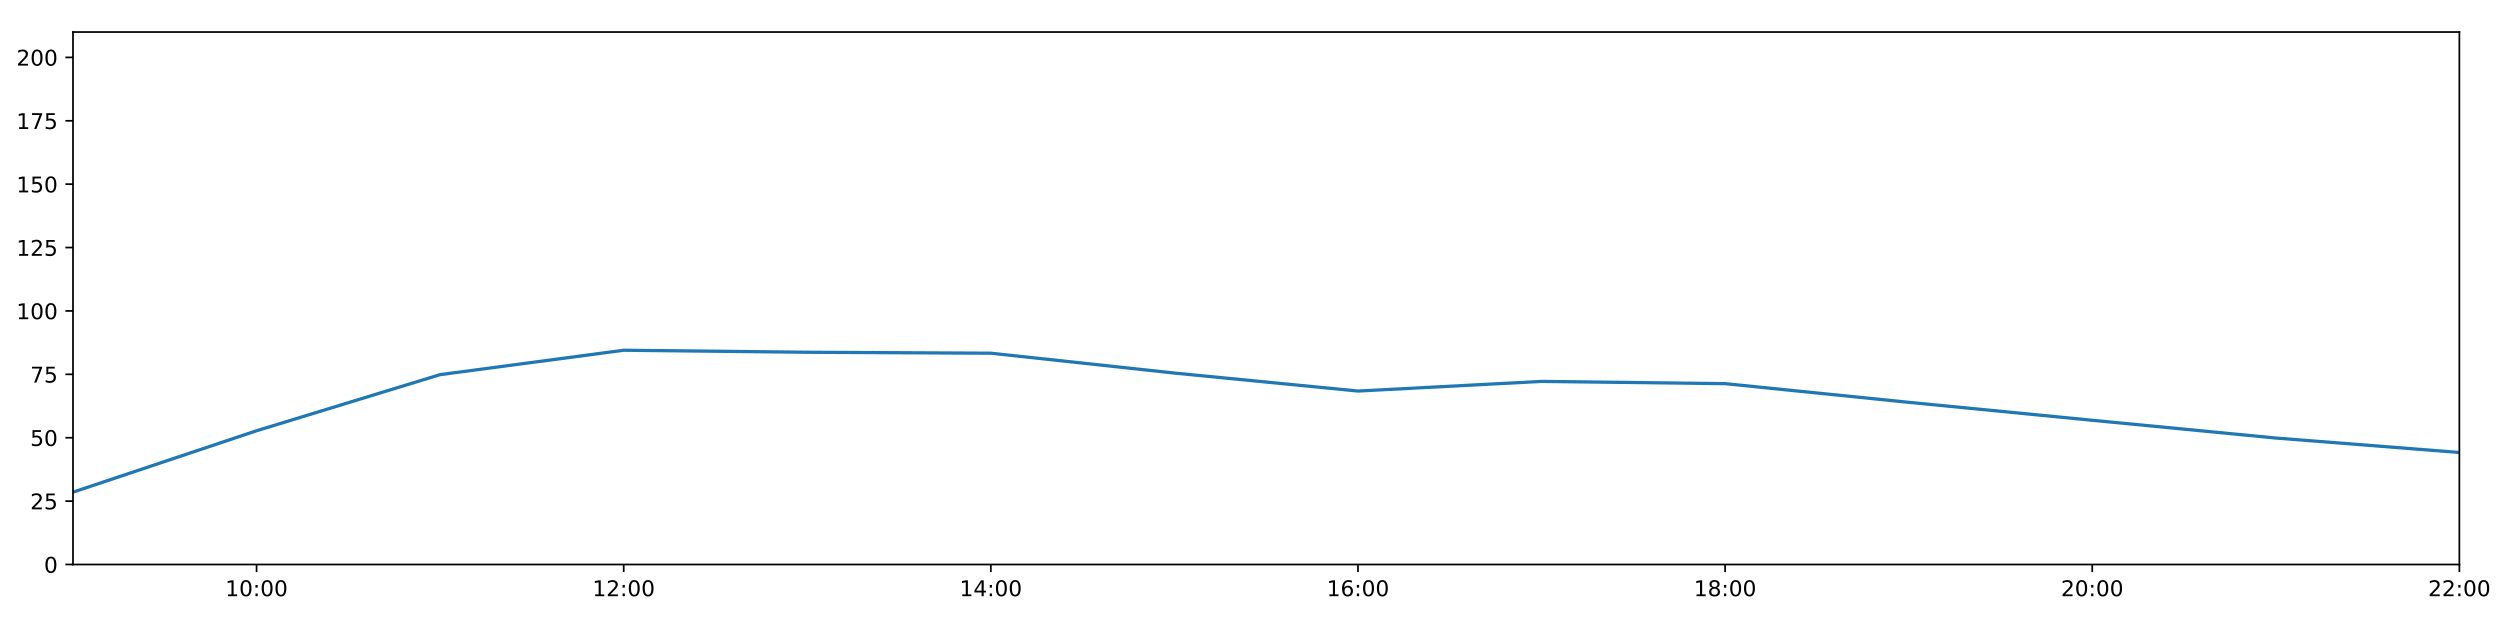
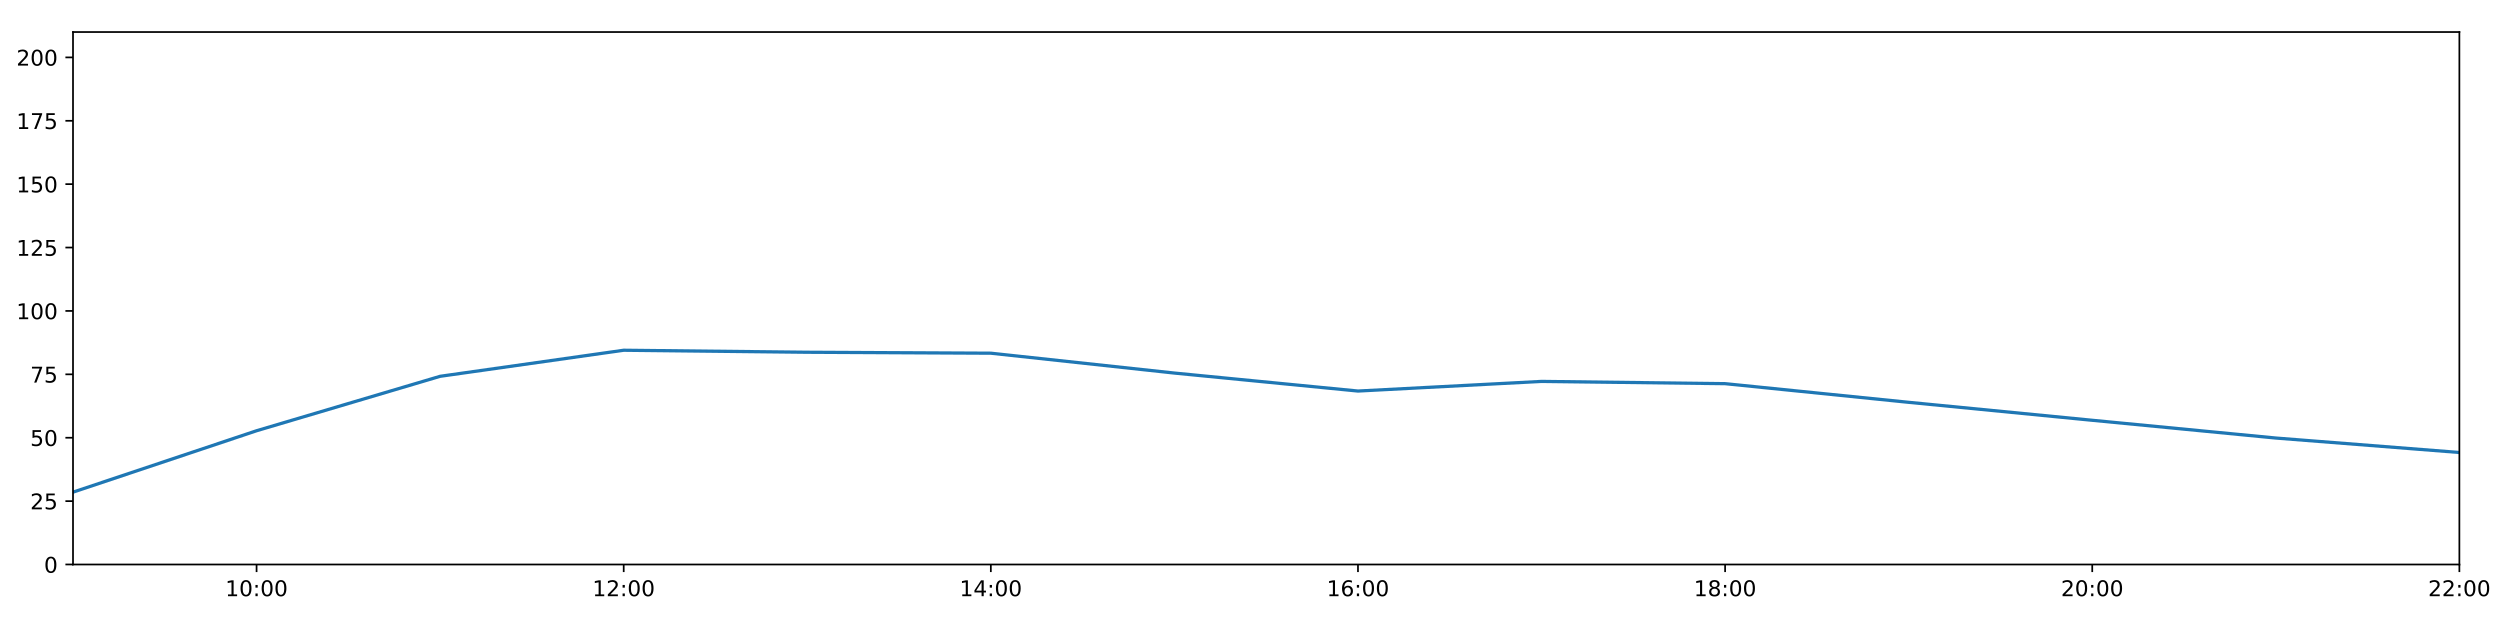
<svg xmlns="http://www.w3.org/2000/svg" xmlns:xlink="http://www.w3.org/1999/xlink" height="288pt" version="1.1" viewBox="0 0 1152 288" width="1152pt">
  <defs>
    <style type="text/css">
*{stroke-linecap:butt;stroke-linejoin:round;}
  </style>
  </defs>
  <g id="figure_1">
    <g id="patch_1">
      <path d="M 0 288  L 1152 288  L 1152 0  L 0 0  z " style="fill:#ffffff;" />
    </g>
    <g id="axes_1">
      <g id="patch_2">
        <path d="M 33.64 260.12  L 1133.28 260.12  L 1133.28 14.76  L 33.64 14.76  z " style="fill:#ffffff;" />
      </g>
      <g id="matplotlib.axis_1">
        <g id="xtick_1">
          <g id="line2d_1">
            <defs>
-               <path d="M 0 0  L 0 3.5  " id="m844c8adaa0" style="stroke:#000000;stroke-width:0.8;" />
-             </defs>
-             <g>
-               <use style="stroke:#000000;stroke-width:0.8;" x="118.228" xlink:href="#m844c8adaa0" y="260.12" />
+               <path d="M 0 0  L 0 3.5  " id="mb2d8f3e0c5" style="stroke:#000000;stroke-width:0.8;" />
+             </defs>
+             <g>
+               <use style="stroke:#000000;stroke-width:0.8;" x="118.228" xlink:href="#mb2d8f3e0c5" y="260.12" />
            </g>
          </g>
          <g id="text_1">
            <defs>
              <path d="M 12.406 8.297  L 28.516 8.297  L 28.516 63.922  L 10.984 60.406  L 10.984 69.391  L 28.422 72.906  L 38.281 72.906  L 38.281 8.297  L 54.391 8.297  L 54.391 0  L 12.406 0  z " id="DejaVuSans-49" />
              <path d="M 31.781 66.406  Q 24.172 66.406 20.328 58.906  Q 16.5 51.422 16.5 36.375  Q 16.5 21.391 20.328 13.891  Q 24.172 6.391 31.781 6.391  Q 39.453 6.391 43.281 13.891  Q 47.125 21.391 47.125 36.375  Q 47.125 51.422 43.281 58.906  Q 39.453 66.406 31.781 66.406  z M 31.781 74.219  Q 44.047 74.219 50.516 64.516  Q 56.984 54.828 56.984 36.375  Q 56.984 17.969 50.516 8.266  Q 44.047 -1.422 31.781 -1.422  Q 19.531 -1.422 13.062 8.266  Q 6.594 17.969 6.594 36.375  Q 6.594 54.828 13.062 64.516  Q 19.531 74.219 31.781 74.219  z " id="DejaVuSans-48" />
              <path d="M 11.719 12.406  L 22.016 12.406  L 22.016 0  L 11.719 0  z M 11.719 51.703  L 22.016 51.703  L 22.016 39.312  L 11.719 39.312  z " id="DejaVuSans-58" />
            </defs>
            <g transform="translate(103.8183 274.7184)scale(0.1 -0.1)">
              <use xlink:href="#DejaVuSans-49" />
              <use x="63.623" xlink:href="#DejaVuSans-48" />
              <use x="127.246" xlink:href="#DejaVuSans-58" />
              <use x="160.938" xlink:href="#DejaVuSans-48" />
              <use x="224.561" xlink:href="#DejaVuSans-48" />
            </g>
          </g>
        </g>
        <g id="xtick_2">
          <g id="line2d_2">
            <g>
-               <use style="stroke:#000000;stroke-width:0.8;" x="287.403" xlink:href="#m844c8adaa0" y="260.12" />
+               <use style="stroke:#000000;stroke-width:0.8;" x="287.403" xlink:href="#mb2d8f3e0c5" y="260.12" />
            </g>
          </g>
          <g id="text_2">
            <defs>
              <path d="M 19.188 8.297  L 53.609 8.297  L 53.609 0  L 7.328 0  L 7.328 8.297  Q 12.938 14.109 22.625 23.891  Q 32.328 33.688 34.812 36.531  Q 39.547 41.844 41.422 45.531  Q 43.312 49.219 43.312 52.781  Q 43.312 58.594 39.234 62.25  Q 35.156 65.922 28.609 65.922  Q 23.969 65.922 18.812 64.312  Q 13.672 62.703 7.812 59.422  L 7.812 69.391  Q 13.766 71.781 18.938 73  Q 24.125 74.219 28.422 74.219  Q 39.75 74.219 46.484 68.547  Q 53.219 62.891 53.219 53.422  Q 53.219 48.922 51.531 44.891  Q 49.859 40.875 45.406 35.406  Q 44.188 33.984 37.641 27.219  Q 31.109 20.453 19.188 8.297  z " id="DejaVuSans-50" />
            </defs>
            <g transform="translate(272.9937 274.7184)scale(0.1 -0.1)">
              <use xlink:href="#DejaVuSans-49" />
              <use x="63.623" xlink:href="#DejaVuSans-50" />
              <use x="127.246" xlink:href="#DejaVuSans-58" />
              <use x="160.938" xlink:href="#DejaVuSans-48" />
              <use x="224.561" xlink:href="#DejaVuSans-48" />
            </g>
          </g>
        </g>
        <g id="xtick_3">
          <g id="line2d_3">
            <g>
-               <use style="stroke:#000000;stroke-width:0.8;" x="456.578" xlink:href="#m844c8adaa0" y="260.12" />
+               <use style="stroke:#000000;stroke-width:0.8;" x="456.578" xlink:href="#mb2d8f3e0c5" y="260.12" />
            </g>
          </g>
          <g id="text_3">
            <defs>
              <path d="M 37.797 64.312  L 12.891 25.391  L 37.797 25.391  z M 35.203 72.906  L 47.609 72.906  L 47.609 25.391  L 58.016 25.391  L 58.016 17.188  L 47.609 17.188  L 47.609 0  L 37.797 0  L 37.797 17.188  L 4.891 17.188  L 4.891 26.703  z " id="DejaVuSans-52" />
            </defs>
            <g transform="translate(442.1691 274.7184)scale(0.1 -0.1)">
              <use xlink:href="#DejaVuSans-49" />
              <use x="63.623" xlink:href="#DejaVuSans-52" />
              <use x="127.246" xlink:href="#DejaVuSans-58" />
              <use x="160.938" xlink:href="#DejaVuSans-48" />
              <use x="224.561" xlink:href="#DejaVuSans-48" />
            </g>
          </g>
        </g>
        <g id="xtick_4">
          <g id="line2d_4">
            <g>
-               <use style="stroke:#000000;stroke-width:0.8;" x="625.754" xlink:href="#m844c8adaa0" y="260.12" />
+               <use style="stroke:#000000;stroke-width:0.8;" x="625.754" xlink:href="#mb2d8f3e0c5" y="260.12" />
            </g>
          </g>
          <g id="text_4">
            <defs>
              <path d="M 33.016 40.375  Q 26.375 40.375 22.484 35.828  Q 18.609 31.297 18.609 23.391  Q 18.609 15.531 22.484 10.953  Q 26.375 6.391 33.016 6.391  Q 39.656 6.391 43.531 10.953  Q 47.406 15.531 47.406 23.391  Q 47.406 31.297 43.531 35.828  Q 39.656 40.375 33.016 40.375  z M 52.594 71.297  L 52.594 62.312  Q 48.875 64.062 45.094 64.984  Q 41.312 65.922 37.594 65.922  Q 27.828 65.922 22.672 59.328  Q 17.531 52.734 16.797 39.406  Q 19.672 43.656 24.016 45.922  Q 28.375 48.188 33.594 48.188  Q 44.578 48.188 50.953 41.516  Q 57.328 34.859 57.328 23.391  Q 57.328 12.156 50.688 5.359  Q 44.047 -1.422 33.016 -1.422  Q 20.359 -1.422 13.672 8.266  Q 6.984 17.969 6.984 36.375  Q 6.984 53.656 15.188 63.938  Q 23.391 74.219 37.203 74.219  Q 40.922 74.219 44.703 73.484  Q 48.484 72.75 52.594 71.297  z " id="DejaVuSans-54" />
            </defs>
            <g transform="translate(611.3445 274.7184)scale(0.1 -0.1)">
              <use xlink:href="#DejaVuSans-49" />
              <use x="63.623" xlink:href="#DejaVuSans-54" />
              <use x="127.246" xlink:href="#DejaVuSans-58" />
              <use x="160.938" xlink:href="#DejaVuSans-48" />
              <use x="224.561" xlink:href="#DejaVuSans-48" />
            </g>
          </g>
        </g>
        <g id="xtick_5">
          <g id="line2d_5">
            <g>
-               <use style="stroke:#000000;stroke-width:0.8;" x="794.929" xlink:href="#m844c8adaa0" y="260.12" />
+               <use style="stroke:#000000;stroke-width:0.8;" x="794.929" xlink:href="#mb2d8f3e0c5" y="260.12" />
            </g>
          </g>
          <g id="text_5">
            <defs>
              <path d="M 31.781 34.625  Q 24.75 34.625 20.719 30.859  Q 16.703 27.094 16.703 20.516  Q 16.703 13.922 20.719 10.156  Q 24.75 6.391 31.781 6.391  Q 38.812 6.391 42.859 10.172  Q 46.922 13.969 46.922 20.516  Q 46.922 27.094 42.891 30.859  Q 38.875 34.625 31.781 34.625  z M 21.922 38.812  Q 15.578 40.375 12.031 44.719  Q 8.5 49.078 8.5 55.328  Q 8.5 64.062 14.719 69.141  Q 20.953 74.219 31.781 74.219  Q 42.672 74.219 48.875 69.141  Q 55.078 64.062 55.078 55.328  Q 55.078 49.078 51.531 44.719  Q 48 40.375 41.703 38.812  Q 48.828 37.156 52.797 32.312  Q 56.781 27.484 56.781 20.516  Q 56.781 9.906 50.312 4.234  Q 43.844 -1.422 31.781 -1.422  Q 19.734 -1.422 13.25 4.234  Q 6.781 9.906 6.781 20.516  Q 6.781 27.484 10.781 32.312  Q 14.797 37.156 21.922 38.812  z M 18.312 54.391  Q 18.312 48.734 21.844 45.562  Q 25.391 42.391 31.781 42.391  Q 38.141 42.391 41.719 45.562  Q 45.312 48.734 45.312 54.391  Q 45.312 60.062 41.719 63.234  Q 38.141 66.406 31.781 66.406  Q 25.391 66.406 21.844 63.234  Q 18.312 60.062 18.312 54.391  z " id="DejaVuSans-56" />
            </defs>
            <g transform="translate(780.5199 274.7184)scale(0.1 -0.1)">
              <use xlink:href="#DejaVuSans-49" />
              <use x="63.623" xlink:href="#DejaVuSans-56" />
              <use x="127.246" xlink:href="#DejaVuSans-58" />
              <use x="160.938" xlink:href="#DejaVuSans-48" />
              <use x="224.561" xlink:href="#DejaVuSans-48" />
            </g>
          </g>
        </g>
        <g id="xtick_6">
          <g id="line2d_6">
            <g>
-               <use style="stroke:#000000;stroke-width:0.8;" x="964.105" xlink:href="#m844c8adaa0" y="260.12" />
+               <use style="stroke:#000000;stroke-width:0.8;" x="964.105" xlink:href="#mb2d8f3e0c5" y="260.12" />
            </g>
          </g>
          <g id="text_6">
            <g transform="translate(949.6952 274.7184)scale(0.1 -0.1)">
              <use xlink:href="#DejaVuSans-50" />
              <use x="63.623" xlink:href="#DejaVuSans-48" />
              <use x="127.246" xlink:href="#DejaVuSans-58" />
              <use x="160.938" xlink:href="#DejaVuSans-48" />
              <use x="224.561" xlink:href="#DejaVuSans-48" />
            </g>
          </g>
        </g>
        <g id="xtick_7">
          <g id="line2d_7">
            <g>
-               <use style="stroke:#000000;stroke-width:0.8;" x="1133.28" xlink:href="#m844c8adaa0" y="260.12" />
+               <use style="stroke:#000000;stroke-width:0.8;" x="1133.28" xlink:href="#mb2d8f3e0c5" y="260.12" />
            </g>
          </g>
          <g id="text_7">
            <g transform="translate(1118.871 274.7184)scale(0.1 -0.1)">
              <use xlink:href="#DejaVuSans-50" />
              <use x="63.623" xlink:href="#DejaVuSans-50" />
              <use x="127.246" xlink:href="#DejaVuSans-58" />
              <use x="160.938" xlink:href="#DejaVuSans-48" />
              <use x="224.561" xlink:href="#DejaVuSans-48" />
            </g>
          </g>
        </g>
      </g>
      <g id="matplotlib.axis_2">
        <g id="ytick_1">
          <g id="line2d_8">
            <defs>
-               <path d="M 0 0  L -3.5 0  " id="m4c9de8ec9f" style="stroke:#000000;stroke-width:0.8;" />
-             </defs>
-             <g>
-               <use style="stroke:#000000;stroke-width:0.8;" x="33.64" xlink:href="#m4c9de8ec9f" y="260.12" />
+               <path d="M 0 0  L -3.5 0  " id="m229d6c87ff" style="stroke:#000000;stroke-width:0.8;" />
+             </defs>
+             <g>
+               <use style="stroke:#000000;stroke-width:0.8;" x="33.64" xlink:href="#m229d6c87ff" y="260.12" />
            </g>
          </g>
          <g id="text_8">
            <g transform="translate(20.2775 263.9192)scale(0.1 -0.1)">
              <use xlink:href="#DejaVuSans-48" />
            </g>
          </g>
        </g>
        <g id="ytick_2">
          <g id="line2d_9">
            <g>
-               <use style="stroke:#000000;stroke-width:0.8;" x="33.64" xlink:href="#m4c9de8ec9f" y="230.91" />
+               <use style="stroke:#000000;stroke-width:0.8;" x="33.64" xlink:href="#m229d6c87ff" y="230.91" />
            </g>
          </g>
          <g id="text_9">
            <defs>
              <path d="M 10.797 72.906  L 49.516 72.906  L 49.516 64.594  L 19.828 64.594  L 19.828 46.734  Q 21.969 47.469 24.109 47.828  Q 26.266 48.188 28.422 48.188  Q 40.625 48.188 47.75 41.5  Q 54.891 34.812 54.891 23.391  Q 54.891 11.625 47.562 5.094  Q 40.234 -1.422 26.906 -1.422  Q 22.312 -1.422 17.547 -0.641  Q 12.797 0.141 7.719 1.703  L 7.719 11.625  Q 12.109 9.234 16.797 8.062  Q 21.484 6.891 26.703 6.891  Q 35.156 6.891 40.078 11.328  Q 45.016 15.766 45.016 23.391  Q 45.016 31 40.078 35.438  Q 35.156 39.891 26.703 39.891  Q 22.75 39.891 18.812 39.016  Q 14.891 38.141 10.797 36.281  z " id="DejaVuSans-53" />
            </defs>
            <g transform="translate(13.915 234.7097)scale(0.1 -0.1)">
              <use xlink:href="#DejaVuSans-50" />
              <use x="63.623" xlink:href="#DejaVuSans-53" />
            </g>
          </g>
        </g>
        <g id="ytick_3">
          <g id="line2d_10">
            <g>
-               <use style="stroke:#000000;stroke-width:0.8;" x="33.64" xlink:href="#m4c9de8ec9f" y="201.701" />
+               <use style="stroke:#000000;stroke-width:0.8;" x="33.64" xlink:href="#m229d6c87ff" y="201.701" />
            </g>
          </g>
          <g id="text_10">
            <g transform="translate(13.915 205.5002)scale(0.1 -0.1)">
              <use xlink:href="#DejaVuSans-53" />
              <use x="63.623" xlink:href="#DejaVuSans-48" />
            </g>
          </g>
        </g>
        <g id="ytick_4">
          <g id="line2d_11">
            <g>
-               <use style="stroke:#000000;stroke-width:0.8;" x="33.64" xlink:href="#m4c9de8ec9f" y="172.491" />
+               <use style="stroke:#000000;stroke-width:0.8;" x="33.64" xlink:href="#m229d6c87ff" y="172.491" />
            </g>
          </g>
          <g id="text_11">
            <defs>
              <path d="M 8.203 72.906  L 55.078 72.906  L 55.078 68.703  L 28.609 0  L 18.312 0  L 43.219 64.594  L 8.203 64.594  z " id="DejaVuSans-55" />
            </defs>
            <g transform="translate(13.915 176.2906)scale(0.1 -0.1)">
              <use xlink:href="#DejaVuSans-55" />
              <use x="63.623" xlink:href="#DejaVuSans-53" />
            </g>
          </g>
        </g>
        <g id="ytick_5">
          <g id="line2d_12">
            <g>
-               <use style="stroke:#000000;stroke-width:0.8;" x="33.64" xlink:href="#m4c9de8ec9f" y="143.282" />
+               <use style="stroke:#000000;stroke-width:0.8;" x="33.64" xlink:href="#m229d6c87ff" y="143.282" />
            </g>
          </g>
          <g id="text_12">
            <g transform="translate(7.5525 147.0811)scale(0.1 -0.1)">
              <use xlink:href="#DejaVuSans-49" />
              <use x="63.623" xlink:href="#DejaVuSans-48" />
              <use x="127.246" xlink:href="#DejaVuSans-48" />
            </g>
          </g>
        </g>
        <g id="ytick_6">
          <g id="line2d_13">
            <g>
-               <use style="stroke:#000000;stroke-width:0.8;" x="33.64" xlink:href="#m4c9de8ec9f" y="114.072" />
+               <use style="stroke:#000000;stroke-width:0.8;" x="33.64" xlink:href="#m229d6c87ff" y="114.072" />
            </g>
          </g>
          <g id="text_13">
            <g transform="translate(7.5525 117.8716)scale(0.1 -0.1)">
              <use xlink:href="#DejaVuSans-49" />
              <use x="63.623" xlink:href="#DejaVuSans-50" />
              <use x="127.246" xlink:href="#DejaVuSans-53" />
            </g>
          </g>
        </g>
        <g id="ytick_7">
          <g id="line2d_14">
            <g>
-               <use style="stroke:#000000;stroke-width:0.8;" x="33.64" xlink:href="#m4c9de8ec9f" y="84.863" />
+               <use style="stroke:#000000;stroke-width:0.8;" x="33.64" xlink:href="#m229d6c87ff" y="84.863" />
            </g>
          </g>
          <g id="text_14">
            <g transform="translate(7.5525 88.66208)scale(0.1 -0.1)">
              <use xlink:href="#DejaVuSans-49" />
              <use x="63.623" xlink:href="#DejaVuSans-53" />
              <use x="127.246" xlink:href="#DejaVuSans-48" />
            </g>
          </g>
        </g>
        <g id="ytick_8">
          <g id="line2d_15">
            <g>
-               <use style="stroke:#000000;stroke-width:0.8;" x="33.64" xlink:href="#m4c9de8ec9f" y="55.653" />
+               <use style="stroke:#000000;stroke-width:0.8;" x="33.64" xlink:href="#m229d6c87ff" y="55.653" />
            </g>
          </g>
          <g id="text_15">
            <g transform="translate(7.5525 59.45255)scale(0.1 -0.1)">
              <use xlink:href="#DejaVuSans-49" />
              <use x="63.623" xlink:href="#DejaVuSans-55" />
              <use x="127.246" xlink:href="#DejaVuSans-53" />
            </g>
          </g>
        </g>
        <g id="ytick_9">
          <g id="line2d_16">
            <g>
-               <use style="stroke:#000000;stroke-width:0.8;" x="33.64" xlink:href="#m4c9de8ec9f" y="26.444" />
+               <use style="stroke:#000000;stroke-width:0.8;" x="33.64" xlink:href="#m229d6c87ff" y="26.444" />
            </g>
          </g>
          <g id="text_16">
            <g transform="translate(7.5525 30.24303)scale(0.1 -0.1)">
              <use xlink:href="#DejaVuSans-50" />
              <use x="63.623" xlink:href="#DejaVuSans-48" />
              <use x="127.246" xlink:href="#DejaVuSans-48" />
            </g>
          </g>
        </g>
      </g>
      <g id="line2d_17">
-         <path clip-path="url(#pa05b7bc16b)" d="M 33.64 226.782  L 118.228 198.488  L 202.815 172.626  L 287.403 161.392  L 371.991 162.317  L 456.578 162.755  L 541.166 171.907  L 625.754 180.192  L 710.342 175.753  L 794.929 176.793  L 879.517 185.39  L 964.105 193.668  L 1048.692 201.847  L 1133.28 208.508  " style="fill:none;stroke:#1f77b4;stroke-linecap:square;stroke-width:1.5;" />
+         <path clip-path="url(#p7055e76880)" d="M 33.64 226.782  L 118.228 198.488  L 202.815 173.4  L 287.403 161.392  L 371.991 162.317  L 456.578 162.755  L 541.166 171.907  L 625.754 180.192  L 710.342 175.753  L 794.929 176.793  L 879.517 185.39  L 964.105 193.668  L 1048.692 201.847  L 1133.28 208.508  " style="fill:none;stroke:#1f77b4;stroke-linecap:square;stroke-width:1.5;" />
      </g>
      <g id="patch_3">
        <path d="M 33.64 260.12  L 33.64 14.76  " style="fill:none;stroke:#000000;stroke-linecap:square;stroke-linejoin:miter;stroke-width:0.8;" />
      </g>
      <g id="patch_4">
        <path d="M 1133.28 260.12  L 1133.28 14.76  " style="fill:none;stroke:#000000;stroke-linecap:square;stroke-linejoin:miter;stroke-width:0.8;" />
      </g>
      <g id="patch_5">
        <path d="M 33.64 260.12  L 1133.28 260.12  " style="fill:none;stroke:#000000;stroke-linecap:square;stroke-linejoin:miter;stroke-width:0.8;" />
      </g>
      <g id="patch_6">
        <path d="M 33.64 14.76  L 1133.28 14.76  " style="fill:none;stroke:#000000;stroke-linecap:square;stroke-linejoin:miter;stroke-width:0.8;" />
      </g>
    </g>
  </g>
  <defs>
-     <clipPath id="pa05b7bc16b">
+     <clipPath id="p7055e76880">
      <rect height="245.36" width="1099.64" x="33.64" y="14.76" />
    </clipPath>
  </defs>
</svg>
